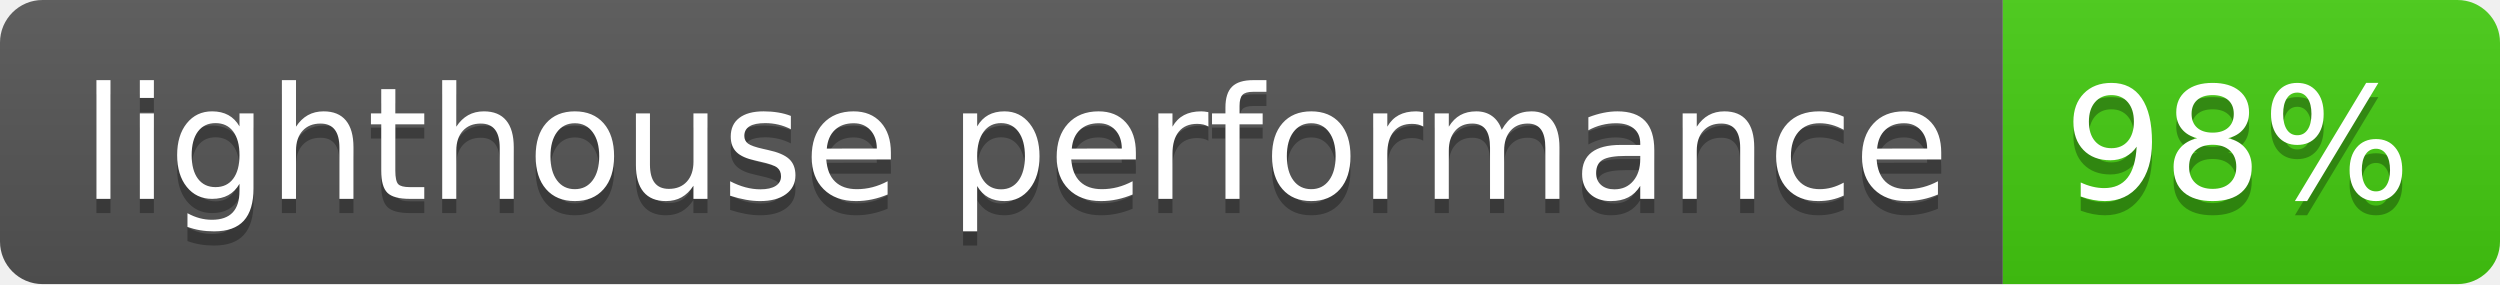
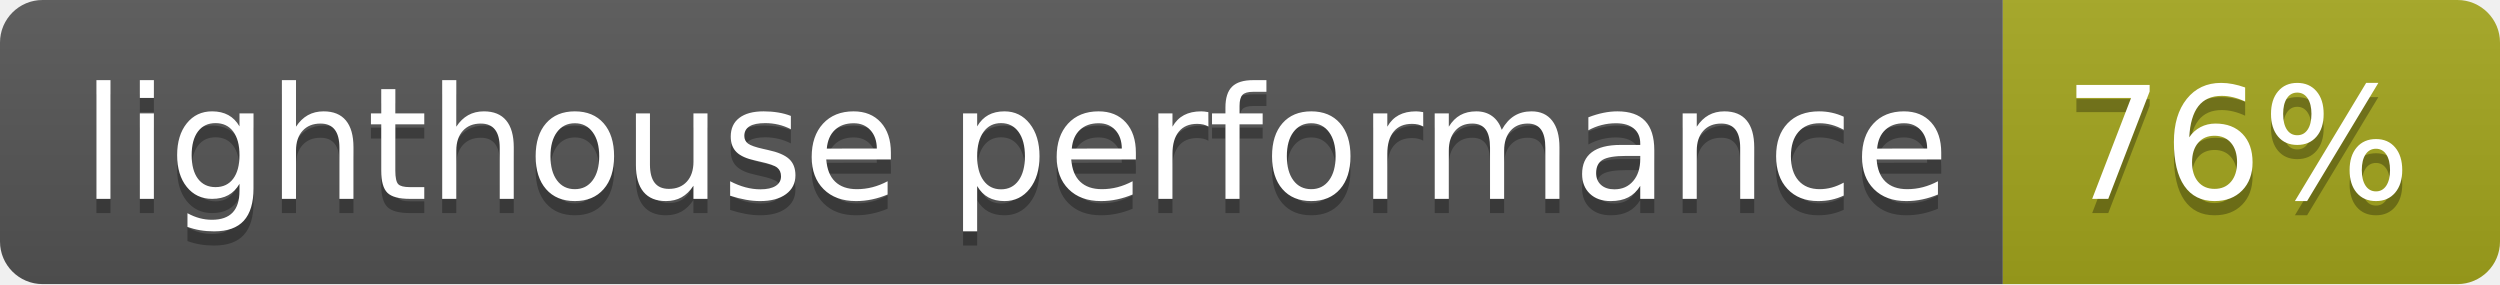
- <svg xmlns="http://www.w3.org/2000/svg" width="176" height="20" role="img" aria-label="lighthouse performance: 98%">
+ <svg xmlns="http://www.w3.org/2000/svg" width="176" height="20" role="img" aria-label="lighthouse performance: 76%">
  <linearGradient id="s" x2="0" y2="100%">
    <stop offset="0" stop-color="#bbb" stop-opacity=".1" />
    <stop offset="1" stop-opacity=".1" />
  </linearGradient>
  <clipPath id="r">
    <rect width="176" height="20" rx="3" fill="#fff" />
  </clipPath>
  <g clip-path="url(#r)">
    <rect width="141" height="20" fill="#555" />
-     <rect x="141" width="35" height="20" fill="#4c1" />
+     <rect x="141" width="35" height="20" fill="#a4a61d" />
    <rect width="176" height="20" fill="url(#s)" />
  </g>
  <g fill="#fff" text-anchor="middle" font-family="Verdana,Geneva,DejaVu Sans,sans-serif" text-rendering="geometricPrecision" font-size="110">
    <text aria-hidden="true" x="715" y="150" fill="#010101" fill-opacity=".3" transform="scale(.1)" textLength="1310">lighthouse performance</text>
    <text x="715" y="140" transform="scale(.1)" fill="#fff" textLength="1310">lighthouse performance</text>
-     <text aria-hidden="true" x="1575" y="150" fill="#010101" fill-opacity=".3" transform="scale(.1)" textLength="250">98%</text>
-     <text x="1575" y="140" transform="scale(.1)" fill="#fff" textLength="250">98%</text>
+     <text aria-hidden="true" x="1575" y="150" fill="#010101" fill-opacity=".3" transform="scale(.1)" textLength="250">76%</text>
+     <text x="1575" y="140" transform="scale(.1)" fill="#fff" textLength="250">76%</text>
  </g>
</svg>
